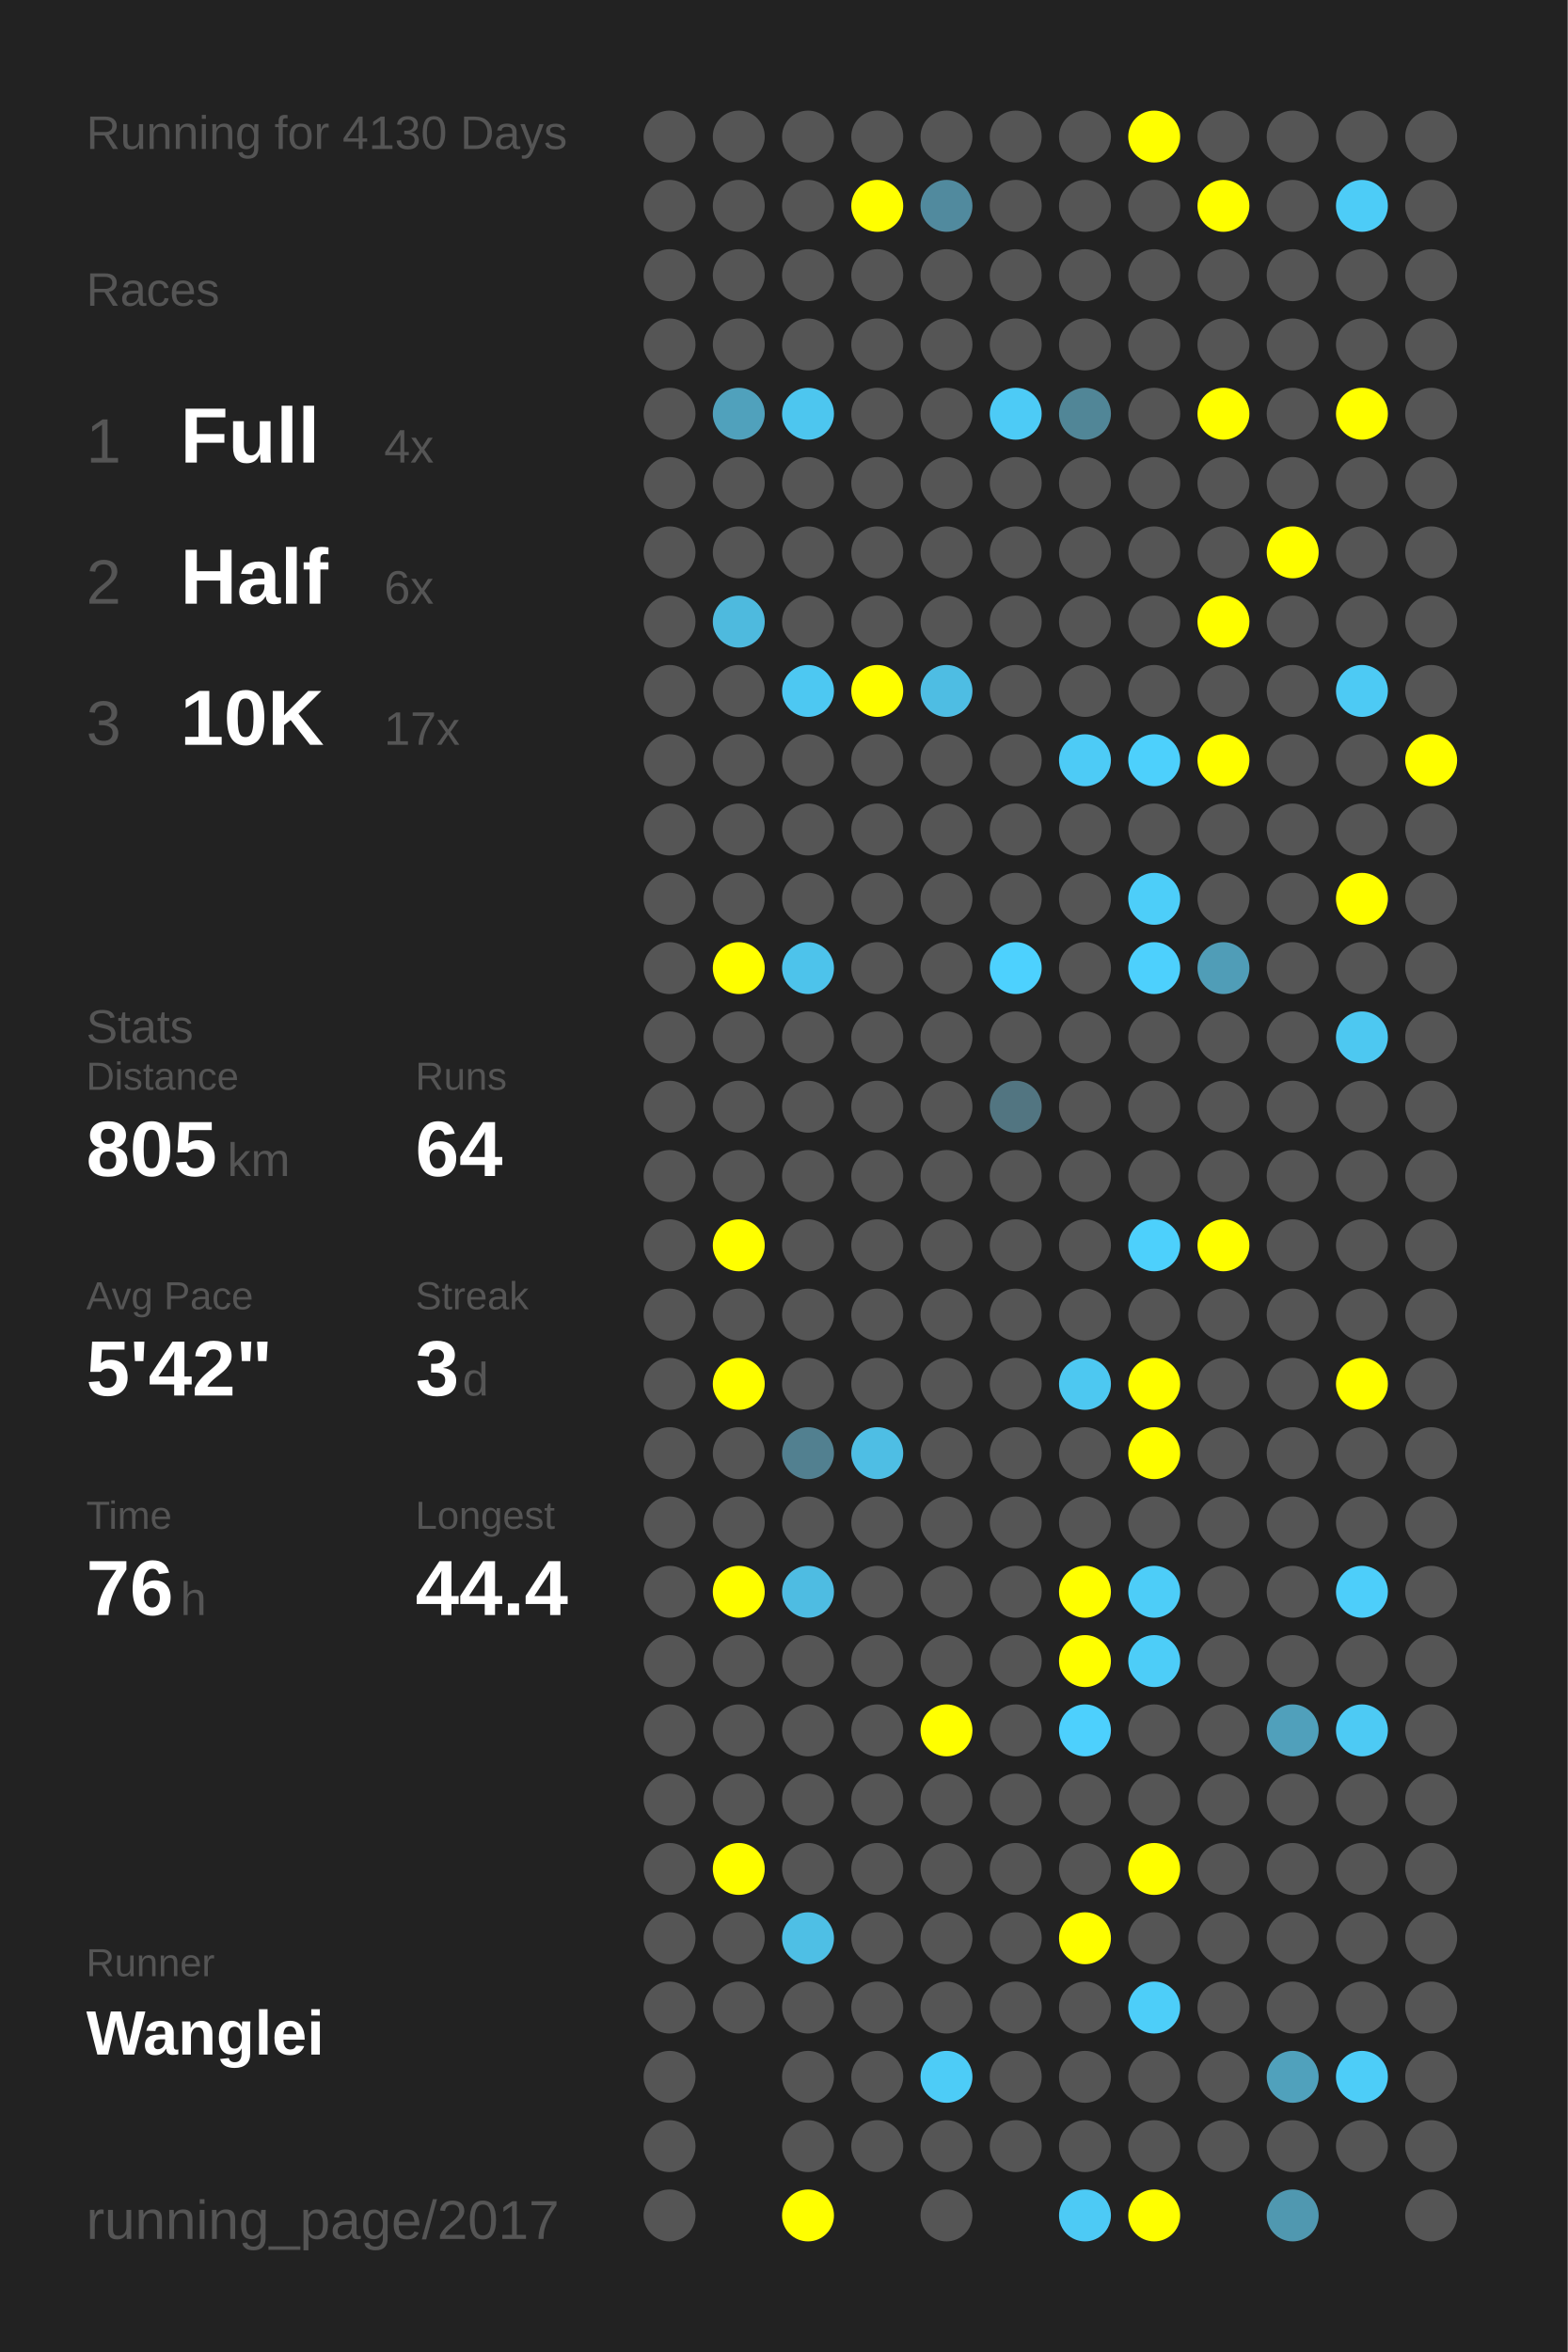
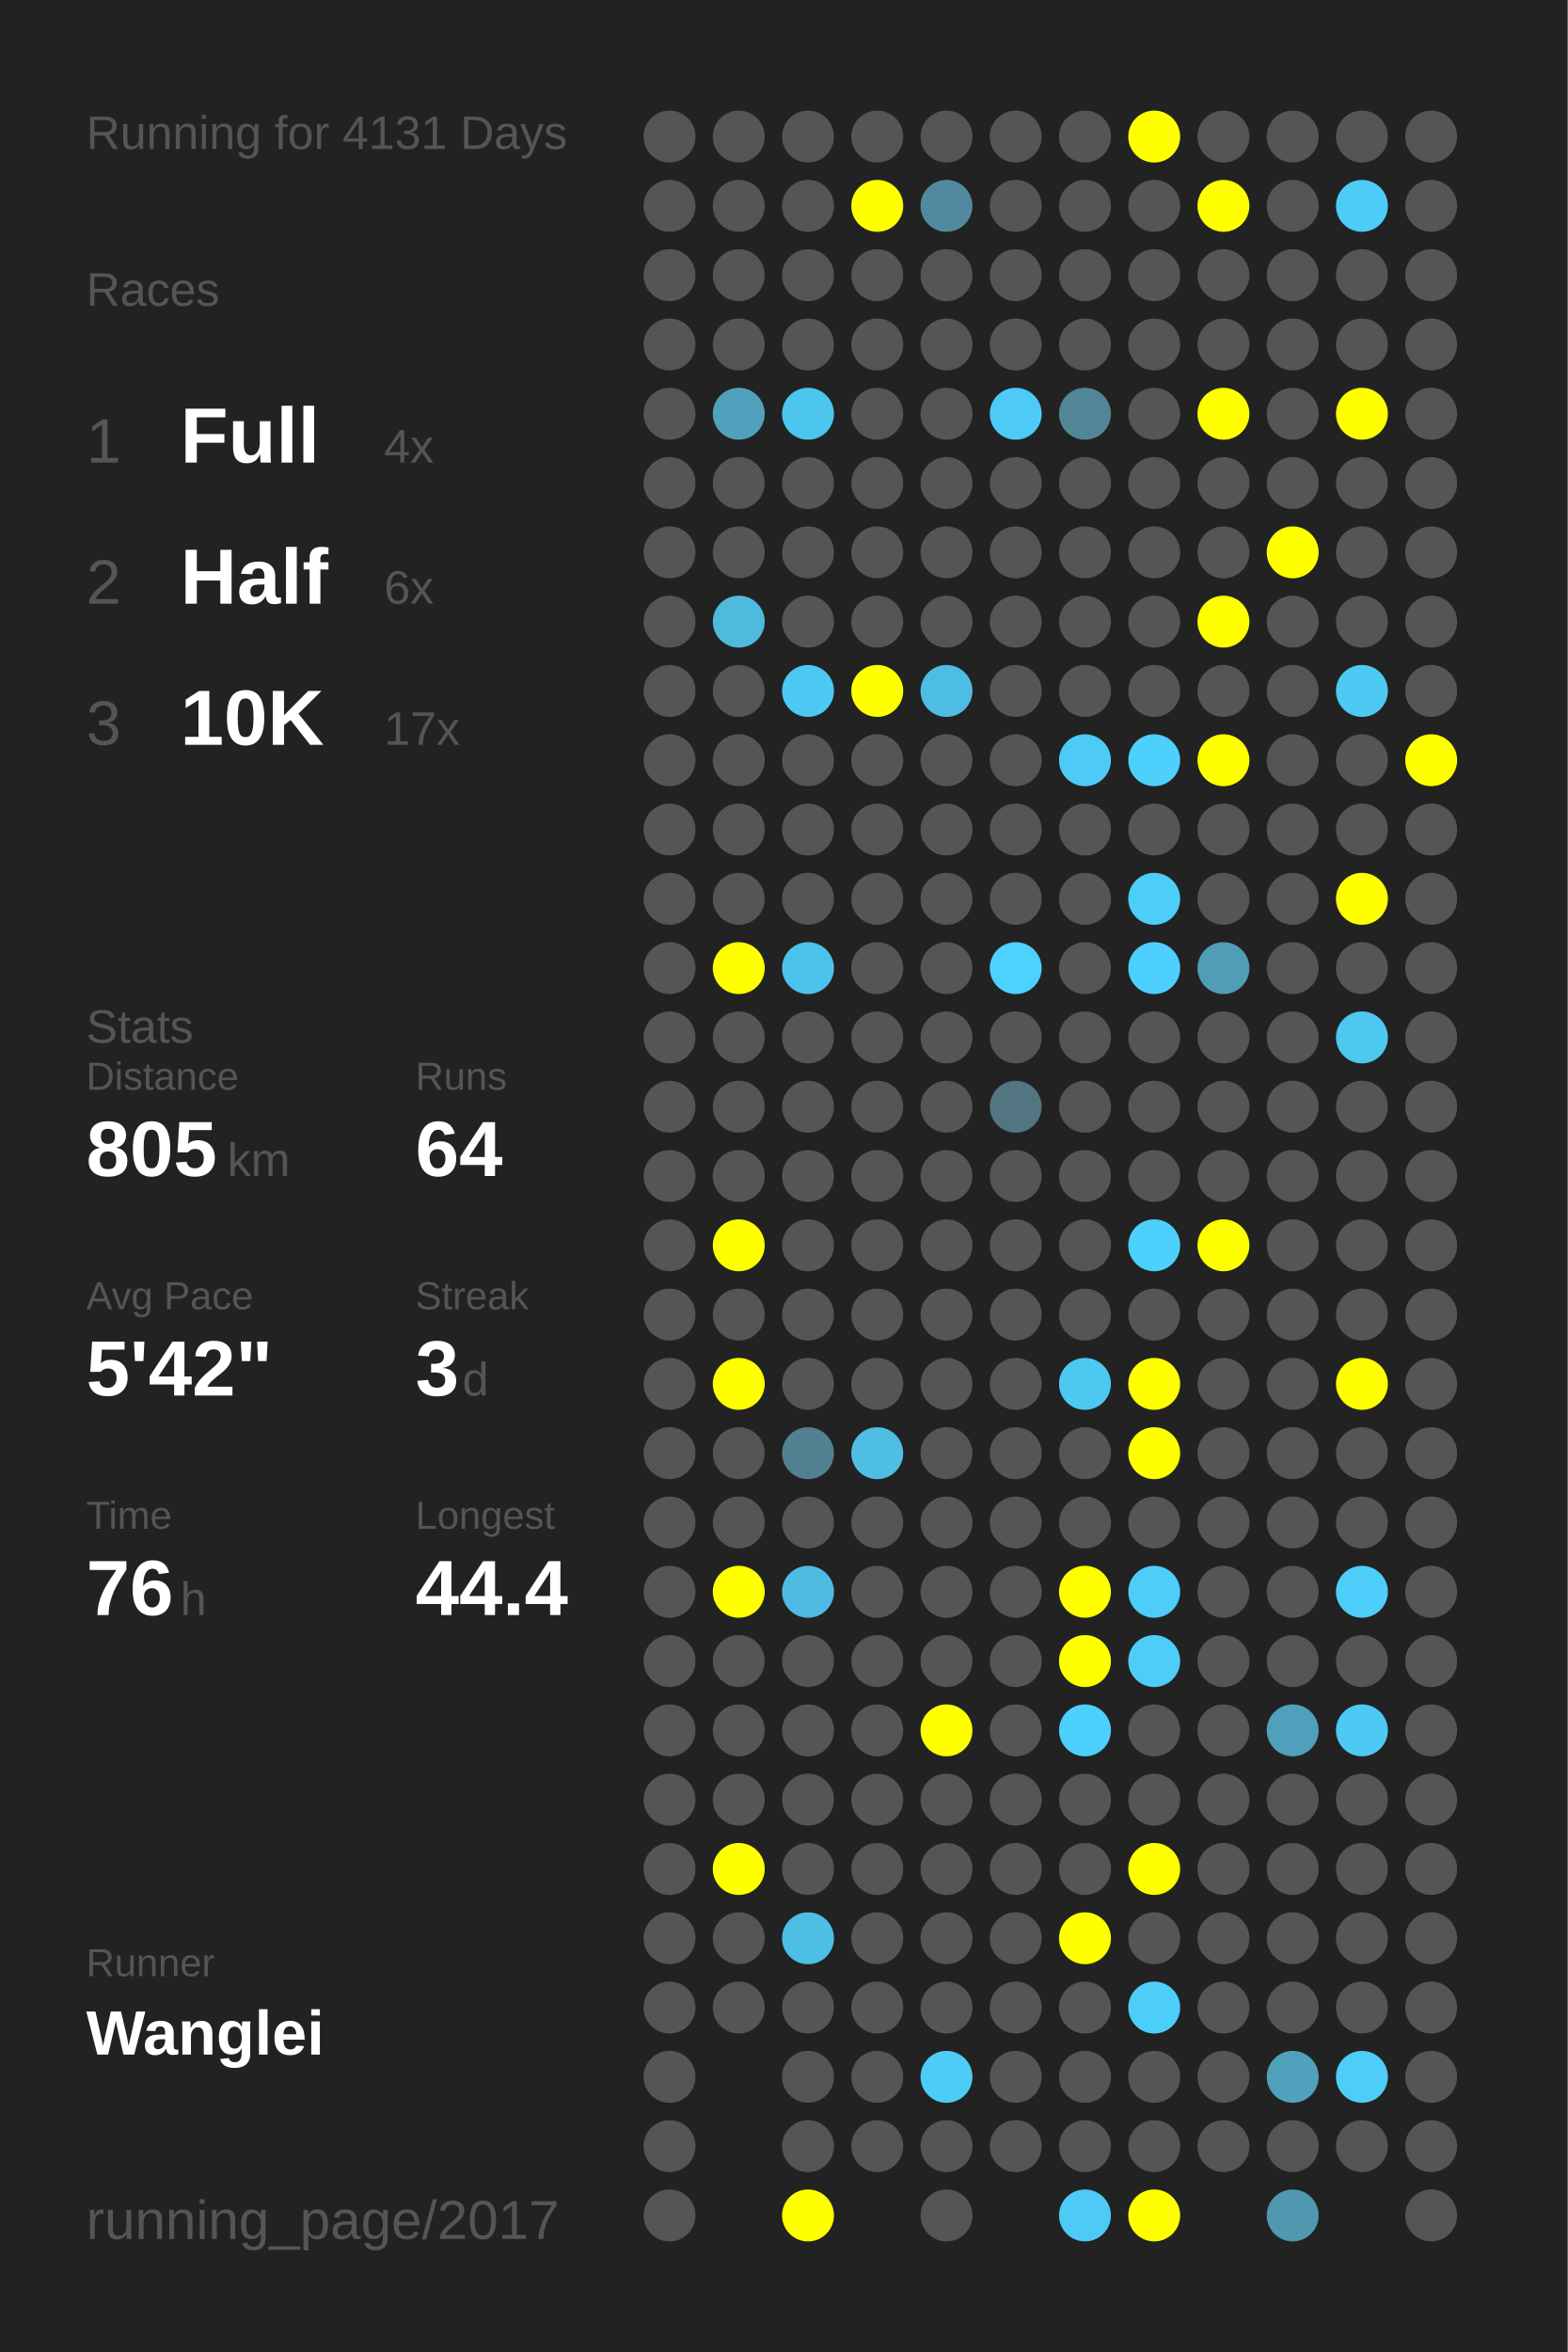
<svg xmlns="http://www.w3.org/2000/svg" baseProfile="full" height="300mm" version="1.1" viewBox="0,0,200,300" width="200mm">
  <defs />
  <rect fill="#222222" height="300" width="200" x="0" y="0" />
-   <text fill="#555555" style="font-size:6px; font-family:Arial;" x="11" y="19">Running for 4130 Days</text>
+   <text fill="#555555" style="font-size:6px; font-family:Arial;" x="11" y="19">Running for 4131 Days</text>
  <text fill="#555555" style="font-size:6px; font-family:Arial;" x="11" y="39">Races</text>
  <text fill="#555555" style="font-size:8px; font-family:Arial;" x="11" y="59">1</text>
  <text fill="#FFFFFF" style="font-size:10px; font-family:Arial; font-weight:bold;" x="23" y="59">Full</text>
  <text fill="#555555" style="font-size:6px; font-family:Arial;" x="49" y="59">4x</text>
  <text fill="#555555" style="font-size:8px; font-family:Arial;" x="11" y="77">2</text>
  <text fill="#FFFFFF" style="font-size:10px; font-family:Arial; font-weight:bold;" x="23" y="77">Half</text>
  <text fill="#555555" style="font-size:6px; font-family:Arial;" x="49" y="77">6x</text>
  <text fill="#555555" style="font-size:8px; font-family:Arial;" x="11" y="95">3</text>
  <text fill="#FFFFFF" style="font-size:10px; font-family:Arial; font-weight:bold;" x="23" y="95">10K</text>
  <text fill="#555555" style="font-size:6px; font-family:Arial;" x="49" y="95">17x</text>
  <text fill="#555555" style="font-size:6px; font-family:Arial;" x="11" y="133">Stats</text>
  <text fill="#555555" style="font-size:5px; font-family:Arial;" x="11" y="139">Distance</text>
  <text fill="#FFFFFF" style="font-size:10px; font-family:Arial; font-weight:bold;" x="11" y="150">805</text>
  <text fill="#555555" style="font-size:6px; font-family:Arial;" x="29" y="150">km</text>
  <text fill="#555555" style="font-size:5px; font-family:Arial;" x="53" y="139">Runs</text>
  <text fill="#FFFFFF" style="font-size:10px; font-family:Arial; font-weight:bold;" x="53" y="150">64</text>
  <text fill="#555555" style="font-size:5px; font-family:Arial;" x="11" y="167">Avg Pace</text>
  <text fill="#FFFFFF" style="font-size:10px; font-family:Arial; font-weight:bold;" x="11" y="178">5'42"</text>
  <text fill="#555555" style="font-size:5px; font-family:Arial;" x="53" y="167">Streak</text>
  <text fill="#FFFFFF" style="font-size:10px; font-family:Arial; font-weight:bold;" x="53" y="178">3</text>
  <text fill="#555555" style="font-size:6px; font-family:Arial;" x="59" y="178">d</text>
  <text fill="#555555" style="font-size:5px; font-family:Arial;" x="11" y="195">Time</text>
  <text fill="#FFFFFF" style="font-size:10px; font-family:Arial; font-weight:bold;" x="11" y="206">76</text>
  <text fill="#555555" style="font-size:6px; font-family:Arial;" x="23" y="206">h</text>
  <text fill="#555555" style="font-size:5px; font-family:Arial;" x="53" y="195">Longest</text>
  <text fill="#FFFFFF" style="font-size:10px; font-family:Arial; font-weight:bold;" x="53" y="206">44.4</text>
  <text fill="#555555" style="font-size:5px; font-family:Arial;" x="11" y="252.065">Runner</text>
  <text fill="#FFFFFF" style="font-size:8px; font-family:Arial; font-weight:bold;" x="11" y="262.065">Wanglei</text>
  <text fill="#555555" style="font-size:7px; font-family:Arial;" x="11" y="285.581">running_page/2017</text>
  <circle cx="85.417" cy="17.419" fill="#555555" r="3.312" />
  <circle cx="85.417" cy="26.258" fill="#555555" r="3.312" />
  <circle cx="85.417" cy="35.097" fill="#555555" r="3.312" />
  <circle cx="85.417" cy="43.935" fill="#555555" r="3.312" />
  <circle cx="85.417" cy="52.774" fill="#555555" r="3.312" />
  <circle cx="85.417" cy="61.613" fill="#555555" r="3.312" />
  <circle cx="85.417" cy="70.452" fill="#555555" r="3.312" />
  <circle cx="85.417" cy="79.29" fill="#555555" r="3.312" />
  <circle cx="85.417" cy="88.129" fill="#555555" r="3.312" />
  <circle cx="85.417" cy="96.968" fill="#555555" r="3.312" />
  <circle cx="85.417" cy="105.806" fill="#555555" r="3.312" />
  <circle cx="85.417" cy="114.645" fill="#555555" r="3.312" />
  <circle cx="85.417" cy="123.484" fill="#555555" r="3.312" />
  <circle cx="85.417" cy="132.323" fill="#555555" r="3.312" />
  <circle cx="85.417" cy="141.161" fill="#555555" r="3.312" />
  <circle cx="85.417" cy="150" fill="#555555" r="3.312" />
  <circle cx="85.417" cy="158.839" fill="#555555" r="3.312" />
  <circle cx="85.417" cy="167.677" fill="#555555" r="3.312" />
  <circle cx="85.417" cy="176.516" fill="#555555" r="3.312" />
  <circle cx="85.417" cy="185.355" fill="#555555" r="3.312" />
  <circle cx="85.417" cy="194.194" fill="#555555" r="3.312" />
  <circle cx="85.417" cy="203.032" fill="#555555" r="3.312" />
  <circle cx="85.417" cy="211.871" fill="#555555" r="3.312" />
  <circle cx="85.417" cy="220.71" fill="#555555" r="3.312" />
  <circle cx="85.417" cy="229.548" fill="#555555" r="3.312" />
  <circle cx="85.417" cy="238.387" fill="#555555" r="3.312" />
  <circle cx="85.417" cy="247.226" fill="#555555" r="3.312" />
  <circle cx="85.417" cy="256.065" fill="#555555" r="3.312" />
  <circle cx="85.417" cy="264.903" fill="#555555" r="3.312" />
  <circle cx="85.417" cy="273.742" fill="#555555" r="3.312" />
  <circle cx="85.417" cy="282.581" fill="#555555" r="3.312" />
  <circle cx="94.25" cy="17.419" fill="#555555" r="3.312" />
  <circle cx="94.25" cy="26.258" fill="#555555" r="3.312" />
  <circle cx="94.25" cy="35.097" fill="#555555" r="3.312" />
  <circle cx="94.25" cy="43.935" fill="#555555" r="3.312" />
  <circle cx="94.25" cy="52.774" fill="#50a1bc" r="3.312" />
  <circle cx="94.25" cy="61.613" fill="#555555" r="3.312" />
  <circle cx="94.25" cy="70.452" fill="#555555" r="3.312" />
  <circle cx="94.25" cy="79.29" fill="#4ebade" r="3.312" />
  <circle cx="94.25" cy="88.129" fill="#555555" r="3.312" />
  <circle cx="94.25" cy="96.968" fill="#555555" r="3.312" />
  <circle cx="94.25" cy="105.806" fill="#555555" r="3.312" />
  <circle cx="94.25" cy="114.645" fill="#555555" r="3.312" />
  <circle cx="94.25" cy="123.484" fill="#FFFF00" r="3.312" />
  <circle cx="94.25" cy="132.323" fill="#555555" r="3.312" />
  <circle cx="94.25" cy="141.161" fill="#555555" r="3.312" />
  <circle cx="94.25" cy="150" fill="#555555" r="3.312" />
  <circle cx="94.25" cy="158.839" fill="#FFFF00" r="3.312" />
  <circle cx="94.25" cy="167.677" fill="#555555" r="3.312" />
  <circle cx="94.25" cy="176.516" fill="#FFFF00" r="3.312" />
  <circle cx="94.25" cy="185.355" fill="#555555" r="3.312" />
  <circle cx="94.25" cy="194.194" fill="#555555" r="3.312" />
  <circle cx="94.25" cy="203.032" fill="#FFFF00" r="3.312" />
  <circle cx="94.25" cy="211.871" fill="#555555" r="3.312" />
  <circle cx="94.25" cy="220.71" fill="#555555" r="3.312" />
  <circle cx="94.25" cy="229.548" fill="#555555" r="3.312" />
  <circle cx="94.25" cy="238.387" fill="#FFFF00" r="3.312" />
  <circle cx="94.25" cy="247.226" fill="#555555" r="3.312" />
  <circle cx="94.25" cy="256.065" fill="#555555" r="3.312" />
  <circle cx="103.083" cy="17.419" fill="#555555" r="3.312" />
  <circle cx="103.083" cy="26.258" fill="#555555" r="3.312" />
  <circle cx="103.083" cy="35.097" fill="#555555" r="3.312" />
  <circle cx="103.083" cy="43.935" fill="#555555" r="3.312" />
  <circle cx="103.083" cy="52.774" fill="#4dc6ef" r="3.312" />
  <circle cx="103.083" cy="61.613" fill="#555555" r="3.312" />
  <circle cx="103.083" cy="70.452" fill="#555555" r="3.312" />
  <circle cx="103.083" cy="79.29" fill="#555555" r="3.312" />
  <circle cx="103.083" cy="88.129" fill="#4dc8f2" r="3.312" />
  <circle cx="103.083" cy="96.968" fill="#555555" r="3.312" />
  <circle cx="103.083" cy="105.806" fill="#555555" r="3.312" />
  <circle cx="103.083" cy="114.645" fill="#555555" r="3.312" />
  <circle cx="103.083" cy="123.484" fill="#4dc3eb" r="3.312" />
  <circle cx="103.083" cy="132.323" fill="#555555" r="3.312" />
  <circle cx="103.083" cy="141.161" fill="#555555" r="3.312" />
  <circle cx="103.083" cy="150" fill="#555555" r="3.312" />
  <circle cx="103.083" cy="158.839" fill="#555555" r="3.312" />
  <circle cx="103.083" cy="167.677" fill="#555555" r="3.312" />
  <circle cx="103.083" cy="176.516" fill="#555555" r="3.312" />
  <circle cx="103.083" cy="185.355" fill="#528090" r="3.312" />
  <circle cx="103.083" cy="194.194" fill="#555555" r="3.312" />
  <circle cx="103.083" cy="203.032" fill="#4ebce2" r="3.312" />
  <circle cx="103.083" cy="211.871" fill="#555555" r="3.312" />
  <circle cx="103.083" cy="220.71" fill="#555555" r="3.312" />
  <circle cx="103.083" cy="229.548" fill="#555555" r="3.312" />
  <circle cx="103.083" cy="238.387" fill="#555555" r="3.312" />
  <circle cx="103.083" cy="247.226" fill="#4ebfe5" r="3.312" />
  <circle cx="103.083" cy="256.065" fill="#555555" r="3.312" />
  <circle cx="103.083" cy="264.903" fill="#555555" r="3.312" />
  <circle cx="103.083" cy="273.742" fill="#555555" r="3.312" />
  <circle cx="103.083" cy="282.581" fill="#FFFF00" r="3.312" />
  <circle cx="111.917" cy="17.419" fill="#555555" r="3.312" />
  <circle cx="111.917" cy="26.258" fill="#FFFF00" r="3.312" />
  <circle cx="111.917" cy="35.097" fill="#555555" r="3.312" />
  <circle cx="111.917" cy="43.935" fill="#555555" r="3.312" />
  <circle cx="111.917" cy="52.774" fill="#555555" r="3.312" />
  <circle cx="111.917" cy="61.613" fill="#555555" r="3.312" />
  <circle cx="111.917" cy="70.452" fill="#555555" r="3.312" />
  <circle cx="111.917" cy="79.29" fill="#555555" r="3.312" />
  <circle cx="111.917" cy="88.129" fill="#FFFF00" r="3.312" />
  <circle cx="111.917" cy="96.968" fill="#555555" r="3.312" />
  <circle cx="111.917" cy="105.806" fill="#555555" r="3.312" />
  <circle cx="111.917" cy="114.645" fill="#555555" r="3.312" />
  <circle cx="111.917" cy="123.484" fill="#555555" r="3.312" />
  <circle cx="111.917" cy="132.323" fill="#555555" r="3.312" />
  <circle cx="111.917" cy="141.161" fill="#555555" r="3.312" />
  <circle cx="111.917" cy="150" fill="#555555" r="3.312" />
  <circle cx="111.917" cy="158.839" fill="#555555" r="3.312" />
  <circle cx="111.917" cy="167.677" fill="#555555" r="3.312" />
  <circle cx="111.917" cy="176.516" fill="#555555" r="3.312" />
  <circle cx="111.917" cy="185.355" fill="#4ebee4" r="3.312" />
  <circle cx="111.917" cy="194.194" fill="#555555" r="3.312" />
  <circle cx="111.917" cy="203.032" fill="#555555" r="3.312" />
  <circle cx="111.917" cy="211.871" fill="#555555" r="3.312" />
  <circle cx="111.917" cy="220.71" fill="#555555" r="3.312" />
  <circle cx="111.917" cy="229.548" fill="#555555" r="3.312" />
  <circle cx="111.917" cy="238.387" fill="#555555" r="3.312" />
  <circle cx="111.917" cy="247.226" fill="#555555" r="3.312" />
  <circle cx="111.917" cy="256.065" fill="#555555" r="3.312" />
  <circle cx="111.917" cy="264.903" fill="#555555" r="3.312" />
  <circle cx="111.917" cy="273.742" fill="#555555" r="3.312" />
  <circle cx="120.75" cy="17.419" fill="#555555" r="3.312" />
  <circle cx="120.75" cy="26.258" fill="#518a9e" r="3.312" />
  <circle cx="120.75" cy="35.097" fill="#555555" r="3.312" />
  <circle cx="120.75" cy="43.935" fill="#555555" r="3.312" />
  <circle cx="120.75" cy="52.774" fill="#555555" r="3.312" />
  <circle cx="120.75" cy="61.613" fill="#555555" r="3.312" />
  <circle cx="120.75" cy="70.452" fill="#555555" r="3.312" />
  <circle cx="120.75" cy="79.29" fill="#555555" r="3.312" />
  <circle cx="120.75" cy="88.129" fill="#4ebde3" r="3.312" />
  <circle cx="120.75" cy="96.968" fill="#555555" r="3.312" />
  <circle cx="120.75" cy="105.806" fill="#555555" r="3.312" />
  <circle cx="120.75" cy="114.645" fill="#555555" r="3.312" />
  <circle cx="120.75" cy="123.484" fill="#555555" r="3.312" />
  <circle cx="120.75" cy="132.323" fill="#555555" r="3.312" />
  <circle cx="120.75" cy="141.161" fill="#555555" r="3.312" />
  <circle cx="120.75" cy="150" fill="#555555" r="3.312" />
  <circle cx="120.75" cy="158.839" fill="#555555" r="3.312" />
  <circle cx="120.75" cy="167.677" fill="#555555" r="3.312" />
  <circle cx="120.75" cy="176.516" fill="#555555" r="3.312" />
  <circle cx="120.75" cy="185.355" fill="#555555" r="3.312" />
  <circle cx="120.75" cy="194.194" fill="#555555" r="3.312" />
  <circle cx="120.75" cy="203.032" fill="#555555" r="3.312" />
  <circle cx="120.75" cy="211.871" fill="#555555" r="3.312" />
  <circle cx="120.75" cy="220.71" fill="#FFFF00" r="3.312" />
  <circle cx="120.75" cy="229.548" fill="#555555" r="3.312" />
  <circle cx="120.75" cy="238.387" fill="#555555" r="3.312" />
  <circle cx="120.75" cy="247.226" fill="#555555" r="3.312" />
  <circle cx="120.75" cy="256.065" fill="#555555" r="3.312" />
  <circle cx="120.75" cy="264.903" fill="#4dccf7" r="3.312" />
  <circle cx="120.75" cy="273.742" fill="#555555" r="3.312" />
  <circle cx="120.75" cy="282.581" fill="#555555" r="3.312" />
  <circle cx="129.583" cy="17.419" fill="#555555" r="3.312" />
  <circle cx="129.583" cy="26.258" fill="#555555" r="3.312" />
  <circle cx="129.583" cy="35.097" fill="#555555" r="3.312" />
  <circle cx="129.583" cy="43.935" fill="#555555" r="3.312" />
  <circle cx="129.583" cy="52.774" fill="#4dcbf6" r="3.312" />
  <circle cx="129.583" cy="61.613" fill="#555555" r="3.312" />
  <circle cx="129.583" cy="70.452" fill="#555555" r="3.312" />
  <circle cx="129.583" cy="79.29" fill="#555555" r="3.312" />
  <circle cx="129.583" cy="88.129" fill="#555555" r="3.312" />
  <circle cx="129.583" cy="96.968" fill="#555555" r="3.312" />
  <circle cx="129.583" cy="105.806" fill="#555555" r="3.312" />
  <circle cx="129.583" cy="114.645" fill="#555555" r="3.312" />
  <circle cx="129.583" cy="123.484" fill="#4dd1fe" r="3.312" />
  <circle cx="129.583" cy="132.323" fill="#555555" r="3.312" />
  <circle cx="129.583" cy="141.161" fill="#527581" r="3.312" />
  <circle cx="129.583" cy="150" fill="#555555" r="3.312" />
  <circle cx="129.583" cy="158.839" fill="#555555" r="3.312" />
  <circle cx="129.583" cy="167.677" fill="#555555" r="3.312" />
  <circle cx="129.583" cy="176.516" fill="#555555" r="3.312" />
  <circle cx="129.583" cy="185.355" fill="#555555" r="3.312" />
  <circle cx="129.583" cy="194.194" fill="#555555" r="3.312" />
  <circle cx="129.583" cy="203.032" fill="#555555" r="3.312" />
  <circle cx="129.583" cy="211.871" fill="#555555" r="3.312" />
  <circle cx="129.583" cy="220.71" fill="#555555" r="3.312" />
  <circle cx="129.583" cy="229.548" fill="#555555" r="3.312" />
  <circle cx="129.583" cy="238.387" fill="#555555" r="3.312" />
  <circle cx="129.583" cy="247.226" fill="#555555" r="3.312" />
  <circle cx="129.583" cy="256.065" fill="#555555" r="3.312" />
  <circle cx="129.583" cy="264.903" fill="#555555" r="3.312" />
  <circle cx="129.583" cy="273.742" fill="#555555" r="3.312" />
  <circle cx="138.417" cy="17.419" fill="#555555" r="3.312" />
  <circle cx="138.417" cy="26.258" fill="#555555" r="3.312" />
  <circle cx="138.417" cy="35.097" fill="#555555" r="3.312" />
  <circle cx="138.417" cy="43.935" fill="#555555" r="3.312" />
  <circle cx="138.417" cy="52.774" fill="#518697" r="3.312" />
  <circle cx="138.417" cy="61.613" fill="#555555" r="3.312" />
  <circle cx="138.417" cy="70.452" fill="#555555" r="3.312" />
  <circle cx="138.417" cy="79.29" fill="#555555" r="3.312" />
  <circle cx="138.417" cy="88.129" fill="#555555" r="3.312" />
  <circle cx="138.417" cy="96.968" fill="#4dcbf6" r="3.312" />
  <circle cx="138.417" cy="105.806" fill="#555555" r="3.312" />
  <circle cx="138.417" cy="114.645" fill="#555555" r="3.312" />
  <circle cx="138.417" cy="123.484" fill="#555555" r="3.312" />
  <circle cx="138.417" cy="132.323" fill="#555555" r="3.312" />
  <circle cx="138.417" cy="141.161" fill="#555555" r="3.312" />
  <circle cx="138.417" cy="150" fill="#555555" r="3.312" />
  <circle cx="138.417" cy="158.839" fill="#555555" r="3.312" />
  <circle cx="138.417" cy="167.677" fill="#555555" r="3.312" />
  <circle cx="138.417" cy="176.516" fill="#4dc8f1" r="3.312" />
  <circle cx="138.417" cy="185.355" fill="#555555" r="3.312" />
  <circle cx="138.417" cy="194.194" fill="#555555" r="3.312" />
  <circle cx="138.417" cy="203.032" fill="#FFFF00" r="3.312" />
  <circle cx="138.417" cy="211.871" fill="#FFFF00" r="3.312" />
  <circle cx="138.417" cy="220.71" fill="#4dd0fd" r="3.312" />
  <circle cx="138.417" cy="229.548" fill="#555555" r="3.312" />
  <circle cx="138.417" cy="238.387" fill="#555555" r="3.312" />
  <circle cx="138.417" cy="247.226" fill="#FFFF00" r="3.312" />
  <circle cx="138.417" cy="256.065" fill="#555555" r="3.312" />
  <circle cx="138.417" cy="264.903" fill="#555555" r="3.312" />
  <circle cx="138.417" cy="273.742" fill="#555555" r="3.312" />
  <circle cx="138.417" cy="282.581" fill="#4dcaf5" r="3.312" />
  <circle cx="147.25" cy="17.419" fill="#FFFF00" r="3.312" />
  <circle cx="147.25" cy="26.258" fill="#555555" r="3.312" />
  <circle cx="147.25" cy="35.097" fill="#555555" r="3.312" />
  <circle cx="147.25" cy="43.935" fill="#555555" r="3.312" />
  <circle cx="147.25" cy="52.774" fill="#555555" r="3.312" />
  <circle cx="147.25" cy="61.613" fill="#555555" r="3.312" />
  <circle cx="147.25" cy="70.452" fill="#555555" r="3.312" />
  <circle cx="147.25" cy="79.29" fill="#555555" r="3.312" />
  <circle cx="147.25" cy="88.129" fill="#555555" r="3.312" />
  <circle cx="147.25" cy="96.968" fill="#4dd0fc" r="3.312" />
  <circle cx="147.25" cy="105.806" fill="#555555" r="3.312" />
  <circle cx="147.25" cy="114.645" fill="#4dcef9" r="3.312" />
  <circle cx="147.25" cy="123.484" fill="#4dd0fd" r="3.312" />
  <circle cx="147.25" cy="132.323" fill="#555555" r="3.312" />
  <circle cx="147.25" cy="141.161" fill="#555555" r="3.312" />
  <circle cx="147.25" cy="150" fill="#555555" r="3.312" />
  <circle cx="147.25" cy="158.839" fill="#4dd0fc" r="3.312" />
  <circle cx="147.25" cy="167.677" fill="#555555" r="3.312" />
  <circle cx="147.25" cy="176.516" fill="#FFFF00" r="3.312" />
  <circle cx="147.25" cy="185.355" fill="#FFFF00" r="3.312" />
  <circle cx="147.25" cy="194.194" fill="#555555" r="3.312" />
  <circle cx="147.25" cy="203.032" fill="#4dcdf8" r="3.312" />
  <circle cx="147.25" cy="211.871" fill="#4dcdf8" r="3.312" />
  <circle cx="147.25" cy="220.71" fill="#555555" r="3.312" />
  <circle cx="147.25" cy="229.548" fill="#555555" r="3.312" />
  <circle cx="147.25" cy="238.387" fill="#FFFF00" r="3.312" />
  <circle cx="147.25" cy="247.226" fill="#555555" r="3.312" />
  <circle cx="147.25" cy="256.065" fill="#4dcef9" r="3.312" />
  <circle cx="147.25" cy="264.903" fill="#555555" r="3.312" />
  <circle cx="147.25" cy="273.742" fill="#555555" r="3.312" />
  <circle cx="147.25" cy="282.581" fill="#FFFF00" r="3.312" />
  <circle cx="156.083" cy="17.419" fill="#555555" r="3.312" />
  <circle cx="156.083" cy="26.258" fill="#FFFF00" r="3.312" />
  <circle cx="156.083" cy="35.097" fill="#555555" r="3.312" />
  <circle cx="156.083" cy="43.935" fill="#555555" r="3.312" />
  <circle cx="156.083" cy="52.774" fill="#FFFF00" r="3.312" />
  <circle cx="156.083" cy="61.613" fill="#555555" r="3.312" />
  <circle cx="156.083" cy="70.452" fill="#555555" r="3.312" />
  <circle cx="156.083" cy="79.29" fill="#FFFF00" r="3.312" />
  <circle cx="156.083" cy="88.129" fill="#555555" r="3.312" />
  <circle cx="156.083" cy="96.968" fill="#FFFF00" r="3.312" />
  <circle cx="156.083" cy="105.806" fill="#555555" r="3.312" />
  <circle cx="156.083" cy="114.645" fill="#555555" r="3.312" />
  <circle cx="156.083" cy="123.484" fill="#509db7" r="3.312" />
  <circle cx="156.083" cy="132.323" fill="#555555" r="3.312" />
  <circle cx="156.083" cy="141.161" fill="#555555" r="3.312" />
  <circle cx="156.083" cy="150" fill="#555555" r="3.312" />
  <circle cx="156.083" cy="158.839" fill="#FFFF00" r="3.312" />
  <circle cx="156.083" cy="167.677" fill="#555555" r="3.312" />
  <circle cx="156.083" cy="176.516" fill="#555555" r="3.312" />
  <circle cx="156.083" cy="185.355" fill="#555555" r="3.312" />
  <circle cx="156.083" cy="194.194" fill="#555555" r="3.312" />
  <circle cx="156.083" cy="203.032" fill="#555555" r="3.312" />
  <circle cx="156.083" cy="211.871" fill="#555555" r="3.312" />
  <circle cx="156.083" cy="220.71" fill="#555555" r="3.312" />
  <circle cx="156.083" cy="229.548" fill="#555555" r="3.312" />
  <circle cx="156.083" cy="238.387" fill="#555555" r="3.312" />
  <circle cx="156.083" cy="247.226" fill="#555555" r="3.312" />
  <circle cx="156.083" cy="256.065" fill="#555555" r="3.312" />
  <circle cx="156.083" cy="264.903" fill="#555555" r="3.312" />
  <circle cx="156.083" cy="273.742" fill="#555555" r="3.312" />
  <circle cx="164.917" cy="17.419" fill="#555555" r="3.312" />
  <circle cx="164.917" cy="26.258" fill="#555555" r="3.312" />
  <circle cx="164.917" cy="35.097" fill="#555555" r="3.312" />
  <circle cx="164.917" cy="43.935" fill="#555555" r="3.312" />
  <circle cx="164.917" cy="52.774" fill="#555555" r="3.312" />
  <circle cx="164.917" cy="61.613" fill="#555555" r="3.312" />
  <circle cx="164.917" cy="70.452" fill="#FFFF00" r="3.312" />
  <circle cx="164.917" cy="79.29" fill="#555555" r="3.312" />
  <circle cx="164.917" cy="88.129" fill="#555555" r="3.312" />
  <circle cx="164.917" cy="96.968" fill="#555555" r="3.312" />
  <circle cx="164.917" cy="105.806" fill="#555555" r="3.312" />
  <circle cx="164.917" cy="114.645" fill="#555555" r="3.312" />
  <circle cx="164.917" cy="123.484" fill="#555555" r="3.312" />
  <circle cx="164.917" cy="132.323" fill="#555555" r="3.312" />
  <circle cx="164.917" cy="141.161" fill="#555555" r="3.312" />
  <circle cx="164.917" cy="150" fill="#555555" r="3.312" />
  <circle cx="164.917" cy="158.839" fill="#555555" r="3.312" />
  <circle cx="164.917" cy="167.677" fill="#555555" r="3.312" />
  <circle cx="164.917" cy="176.516" fill="#555555" r="3.312" />
  <circle cx="164.917" cy="185.355" fill="#555555" r="3.312" />
  <circle cx="164.917" cy="194.194" fill="#555555" r="3.312" />
  <circle cx="164.917" cy="203.032" fill="#555555" r="3.312" />
  <circle cx="164.917" cy="211.871" fill="#555555" r="3.312" />
  <circle cx="164.917" cy="220.71" fill="#50a0bb" r="3.312" />
  <circle cx="164.917" cy="229.548" fill="#555555" r="3.312" />
  <circle cx="164.917" cy="238.387" fill="#555555" r="3.312" />
  <circle cx="164.917" cy="247.226" fill="#555555" r="3.312" />
  <circle cx="164.917" cy="256.065" fill="#555555" r="3.312" />
  <circle cx="164.917" cy="264.903" fill="#50a1bc" r="3.312" />
  <circle cx="164.917" cy="273.742" fill="#555555" r="3.312" />
  <circle cx="164.917" cy="282.581" fill="#5098b0" r="3.312" />
  <circle cx="173.75" cy="17.419" fill="#555555" r="3.312" />
  <circle cx="173.75" cy="26.258" fill="#4dccf7" r="3.312" />
  <circle cx="173.75" cy="35.097" fill="#555555" r="3.312" />
  <circle cx="173.75" cy="43.935" fill="#555555" r="3.312" />
  <circle cx="173.75" cy="52.774" fill="#FFFF00" r="3.312" />
  <circle cx="173.75" cy="61.613" fill="#555555" r="3.312" />
  <circle cx="173.75" cy="70.452" fill="#555555" r="3.312" />
  <circle cx="173.75" cy="79.29" fill="#555555" r="3.312" />
  <circle cx="173.75" cy="88.129" fill="#4dcaf4" r="3.312" />
  <circle cx="173.75" cy="96.968" fill="#555555" r="3.312" />
  <circle cx="173.75" cy="105.806" fill="#555555" r="3.312" />
  <circle cx="173.75" cy="114.645" fill="#FFFF00" r="3.312" />
  <circle cx="173.75" cy="123.484" fill="#555555" r="3.312" />
  <circle cx="173.75" cy="132.323" fill="#4dc8f1" r="3.312" />
  <circle cx="173.75" cy="141.161" fill="#555555" r="3.312" />
  <circle cx="173.75" cy="150" fill="#555555" r="3.312" />
  <circle cx="173.75" cy="158.839" fill="#555555" r="3.312" />
  <circle cx="173.75" cy="167.677" fill="#555555" r="3.312" />
  <circle cx="173.75" cy="176.516" fill="#FFFF00" r="3.312" />
  <circle cx="173.75" cy="185.355" fill="#555555" r="3.312" />
  <circle cx="173.75" cy="194.194" fill="#555555" r="3.312" />
  <circle cx="173.75" cy="203.032" fill="#4dcefa" r="3.312" />
  <circle cx="173.75" cy="211.871" fill="#555555" r="3.312" />
  <circle cx="173.75" cy="220.71" fill="#4dcaf4" r="3.312" />
  <circle cx="173.75" cy="229.548" fill="#555555" r="3.312" />
  <circle cx="173.75" cy="238.387" fill="#555555" r="3.312" />
  <circle cx="173.75" cy="247.226" fill="#555555" r="3.312" />
  <circle cx="173.75" cy="256.065" fill="#555555" r="3.312" />
  <circle cx="173.75" cy="264.903" fill="#4dcdf8" r="3.312" />
  <circle cx="173.75" cy="273.742" fill="#555555" r="3.312" />
  <circle cx="182.583" cy="17.419" fill="#555555" r="3.312" />
  <circle cx="182.583" cy="26.258" fill="#555555" r="3.312" />
  <circle cx="182.583" cy="35.097" fill="#555555" r="3.312" />
  <circle cx="182.583" cy="43.935" fill="#555555" r="3.312" />
  <circle cx="182.583" cy="52.774" fill="#555555" r="3.312" />
  <circle cx="182.583" cy="61.613" fill="#555555" r="3.312" />
  <circle cx="182.583" cy="70.452" fill="#555555" r="3.312" />
  <circle cx="182.583" cy="79.29" fill="#555555" r="3.312" />
  <circle cx="182.583" cy="88.129" fill="#555555" r="3.312" />
  <circle cx="182.583" cy="96.968" fill="#FFFF00" r="3.312" />
  <circle cx="182.583" cy="105.806" fill="#555555" r="3.312" />
  <circle cx="182.583" cy="114.645" fill="#555555" r="3.312" />
  <circle cx="182.583" cy="123.484" fill="#555555" r="3.312" />
  <circle cx="182.583" cy="132.323" fill="#555555" r="3.312" />
  <circle cx="182.583" cy="141.161" fill="#555555" r="3.312" />
  <circle cx="182.583" cy="150" fill="#555555" r="3.312" />
  <circle cx="182.583" cy="158.839" fill="#555555" r="3.312" />
  <circle cx="182.583" cy="167.677" fill="#555555" r="3.312" />
  <circle cx="182.583" cy="176.516" fill="#555555" r="3.312" />
  <circle cx="182.583" cy="185.355" fill="#555555" r="3.312" />
  <circle cx="182.583" cy="194.194" fill="#555555" r="3.312" />
  <circle cx="182.583" cy="203.032" fill="#555555" r="3.312" />
  <circle cx="182.583" cy="211.871" fill="#555555" r="3.312" />
  <circle cx="182.583" cy="220.71" fill="#555555" r="3.312" />
  <circle cx="182.583" cy="229.548" fill="#555555" r="3.312" />
  <circle cx="182.583" cy="238.387" fill="#555555" r="3.312" />
  <circle cx="182.583" cy="247.226" fill="#555555" r="3.312" />
  <circle cx="182.583" cy="256.065" fill="#555555" r="3.312" />
  <circle cx="182.583" cy="264.903" fill="#555555" r="3.312" />
  <circle cx="182.583" cy="273.742" fill="#555555" r="3.312" />
  <circle cx="182.583" cy="282.581" fill="#555555" r="3.312" />
</svg>
